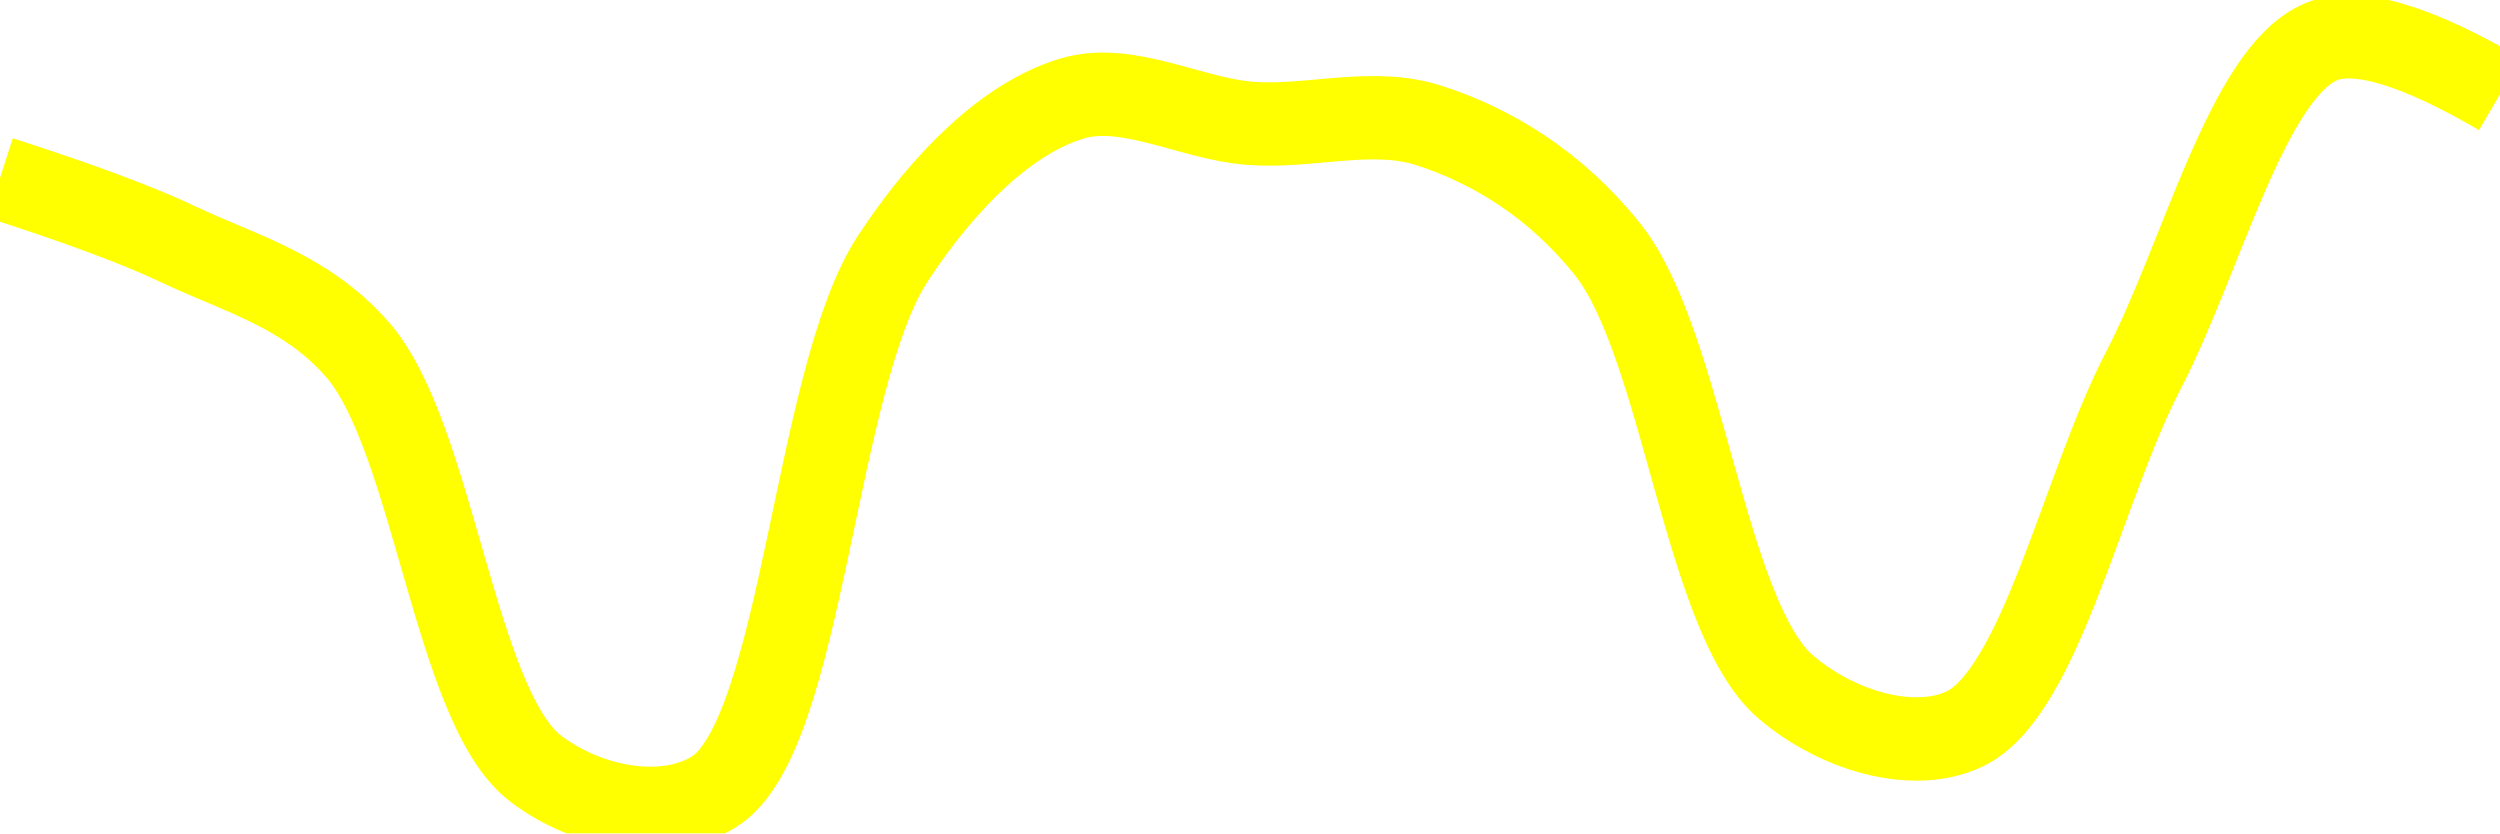
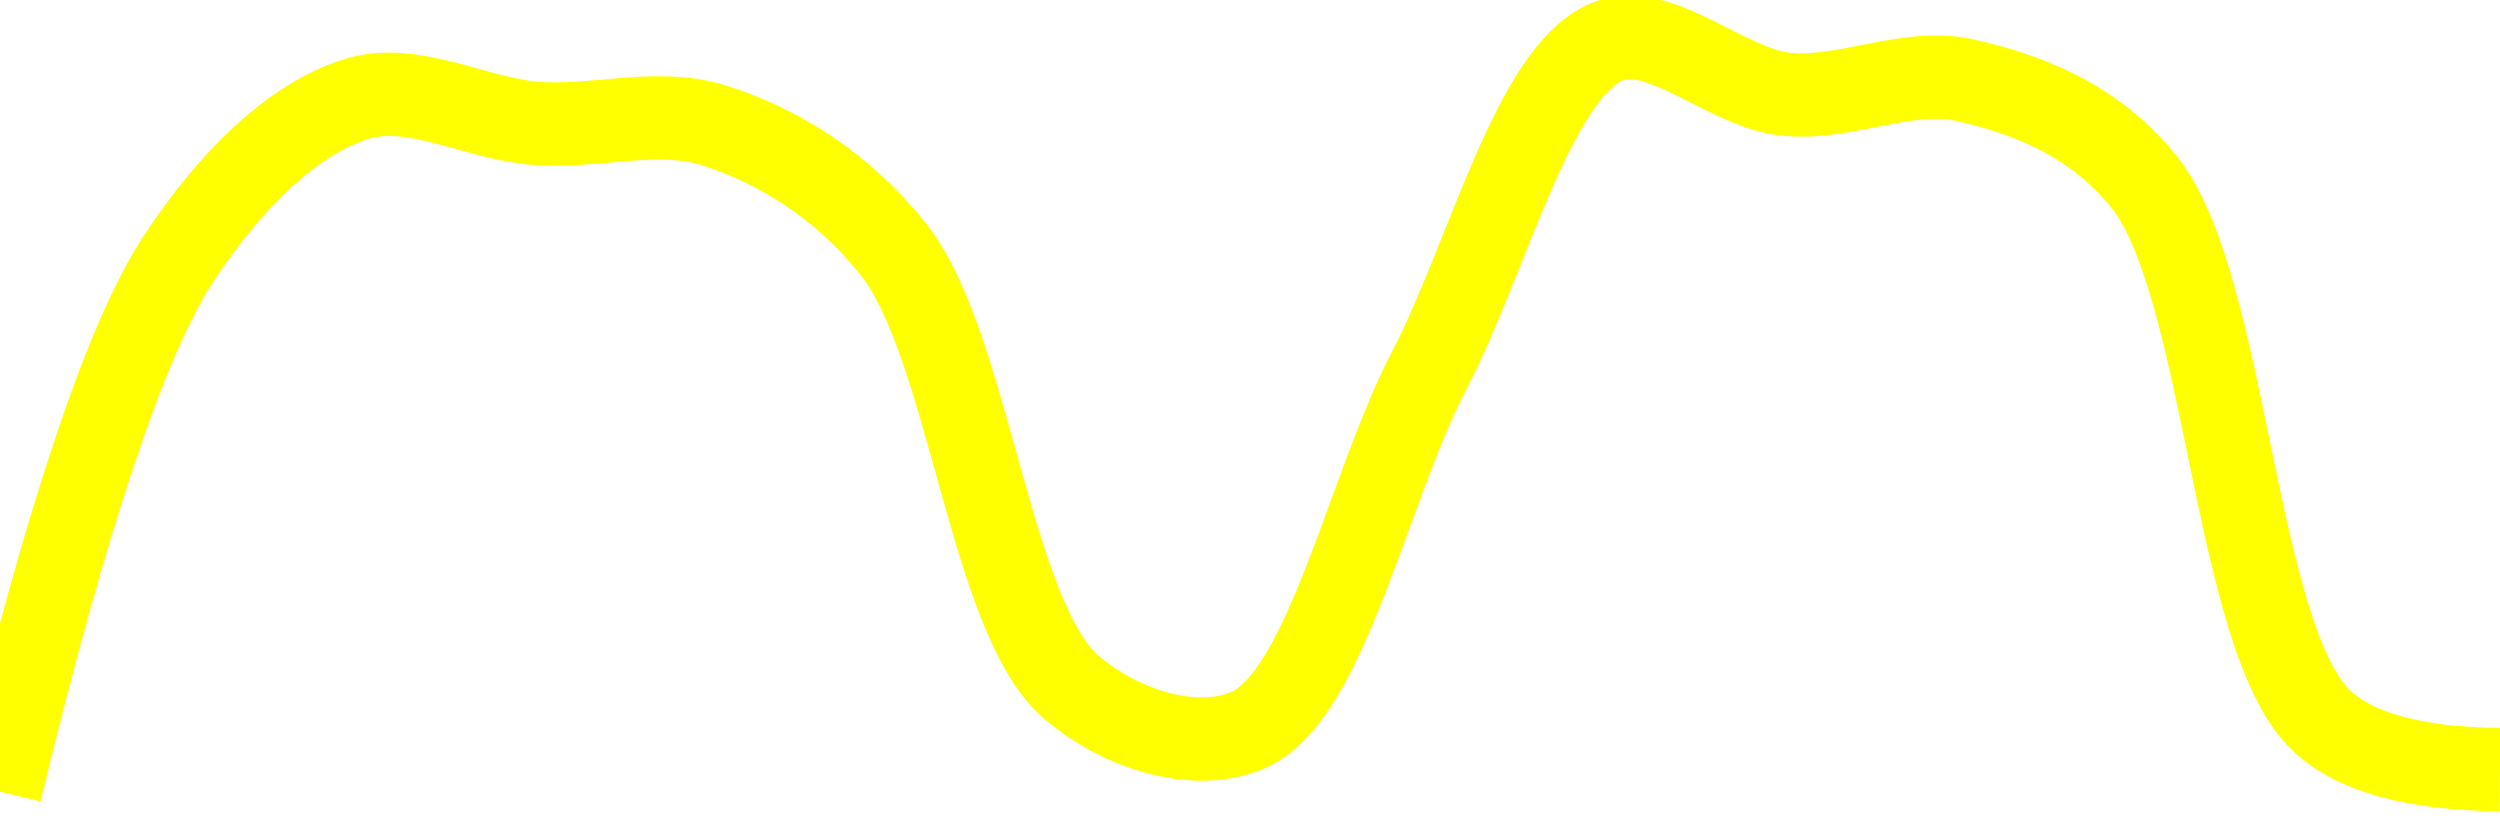
<svg xmlns="http://www.w3.org/2000/svg" class="main-svg" width="60" height="20" style="" viewBox="0 0 60 20">
  <rect x="0" y="0" width="60" height="20" style="fill: rgb(0, 0, 0); fill-opacity: 0;" />
-   <defs id="defs-29b113">
+   <defs id="defs-12bdb8">
    <g class="clips">
-       <clipPath id="clip29b113xyplot" class="plotclip">
+       <clipPath id="clip12bdb8xyplot" class="plotclip">
        <rect width="60" height="20" />
      </clipPath>
-       <clipPath class="axesclip" id="clip29b113x">
+       <clipPath class="axesclip" id="clip12bdb8x">
        <rect x="0" y="0" width="60" height="20" />
      </clipPath>
-       <clipPath class="axesclip" id="clip29b113y">
+       <clipPath class="axesclip" id="clip12bdb8y">
        <rect x="0" y="0" width="60" height="20" />
      </clipPath>
-       <clipPath class="axesclip" id="clip29b113xy">
+       <clipPath class="axesclip" id="clip12bdb8xy">
        <rect x="0" y="0" width="60" height="20" />
      </clipPath>
    </g>
    <g class="gradients" />
    <g class="patterns" />
  </defs>
  <g class="bglayer">
    <rect class="bg" x="0" y="0" width="60" height="20" style="fill: rgb(0, 0, 0); fill-opacity: 0; stroke-width: 0;" />
  </g>
  <g class="layer-below">
    <g class="imagelayer" />
    <g class="shapelayer" />
  </g>
  <g class="cartesianlayer">
    <g class="subplot xy">
      <g class="layer-subplot">
        <g class="shapelayer" />
        <g class="imagelayer" />
      </g>
      <g class="minor-gridlayer">
        <g class="x" />
        <g class="y" />
      </g>
      <g class="gridlayer">
        <g class="x" />
        <g class="y" />
      </g>
      <g class="zerolinelayer" />
      <g class="layer-between">
        <g class="shapelayer" />
        <g class="imagelayer" />
      </g>
      <path class="xlines-below" />
      <path class="ylines-below" />
      <g class="overlines-below" />
      <g class="xaxislayer-below" />
      <g class="yaxislayer-below" />
      <g class="overaxes-below" />
      <g class="overplot">
-         <g class="xy" transform="" clip-path="url(#clip29b113xyplot)">
+         <g class="xy" transform="" clip-path="url(#clip12bdb8xyplot)">
          <g class="scatterlayer mlayer">
-             <g class="trace scatter trace9058cf" style="stroke-miterlimit: 2; opacity: 1;">
+             <g class="trace scatter trace008473" style="stroke-miterlimit: 2; opacity: 1;">
              <g class="fills" />
              <g class="errorbars" />
              <g class="lines">
-                 <path class="js-line" d="M0,4.27Q2.89,5.2 4.29,5.87C5.75,6.56 7.33,6.97 8.57,8.38C10.41,10.47 10.91,16.98 12.86,18.45C14.08,19.38 15.94,19.75 17.14,19C19.27,17.67 19.54,9.07 21.43,6.2C22.66,4.33 24.17,2.84 25.71,2.37C27.05,1.96 28.57,2.85 30,2.96C31.43,3.07 32.92,2.57 34.29,3.01C35.79,3.49 37.33,4.42 38.57,5.97C40.4,8.25 40.9,14.81 42.86,16.49C44.08,17.53 45.9,18.08 47.14,17.5C48.97,16.64 49.98,11.7 51.43,8.91C52.84,6.21 53.93,1.74 55.71,1Q56.96,0.48 60,2.26" style="vector-effect: none; fill: none; stroke: rgb(255, 255, 0); stroke-opacity: 1; stroke-width: 2px; opacity: 1;" />
+                 <path class="js-line" d="M0,19Q2.4,9.07 4.29,6.2C5.52,4.33 7.03,2.84 8.57,2.37C9.91,1.96 11.43,2.85 12.86,2.96C14.28,3.07 15.78,2.58 17.14,3.01C18.65,3.49 20.19,4.42 21.43,5.97C23.26,8.25 23.75,14.81 25.71,16.49C26.93,17.54 28.76,18.08 30,17.5C31.84,16.64 32.84,11.7 34.29,8.91C35.7,6.21 36.79,1.74 38.57,1C39.82,0.48 41.42,2.11 42.86,2.26C44.27,2.41 45.76,1.62 47.14,1.92C48.62,2.25 50.22,2.85 51.43,4.33C53.45,6.79 53.6,15.28 55.71,17.29Q56.92,18.44 60,18.47" style="vector-effect: none; fill: none; stroke: rgb(255, 255, 0); stroke-opacity: 1; stroke-width: 2px; opacity: 1;" />
              </g>
              <g class="points" />
              <g class="text" />
            </g>
          </g>
        </g>
      </g>
      <path class="xlines-above crisp" d="M0,0" style="fill: none;" />
      <path class="ylines-above crisp" d="M0,0" style="fill: none;" />
      <g class="overlines-above" />
      <g class="xaxislayer-above" />
      <g class="yaxislayer-above" />
      <g class="overaxes-above" />
    </g>
  </g>
  <g class="polarlayer" />
  <g class="smithlayer" />
  <g class="ternarylayer" />
  <g class="geolayer" />
  <g class="funnelarealayer" />
  <g class="pielayer" />
  <g class="iciclelayer" />
  <g class="treemaplayer" />
  <g class="sunburstlayer" />
  <g class="glimages" />
-   <defs id="topdefs-29b113">
+   <defs id="topdefs-12bdb8">
    <g class="clips" />
  </defs>
  <g class="layer-above">
    <g class="imagelayer" />
    <g class="shapelayer" />
  </g>
  <g class="infolayer">
    <g class="g-gtitle" />
  </g>
</svg>
